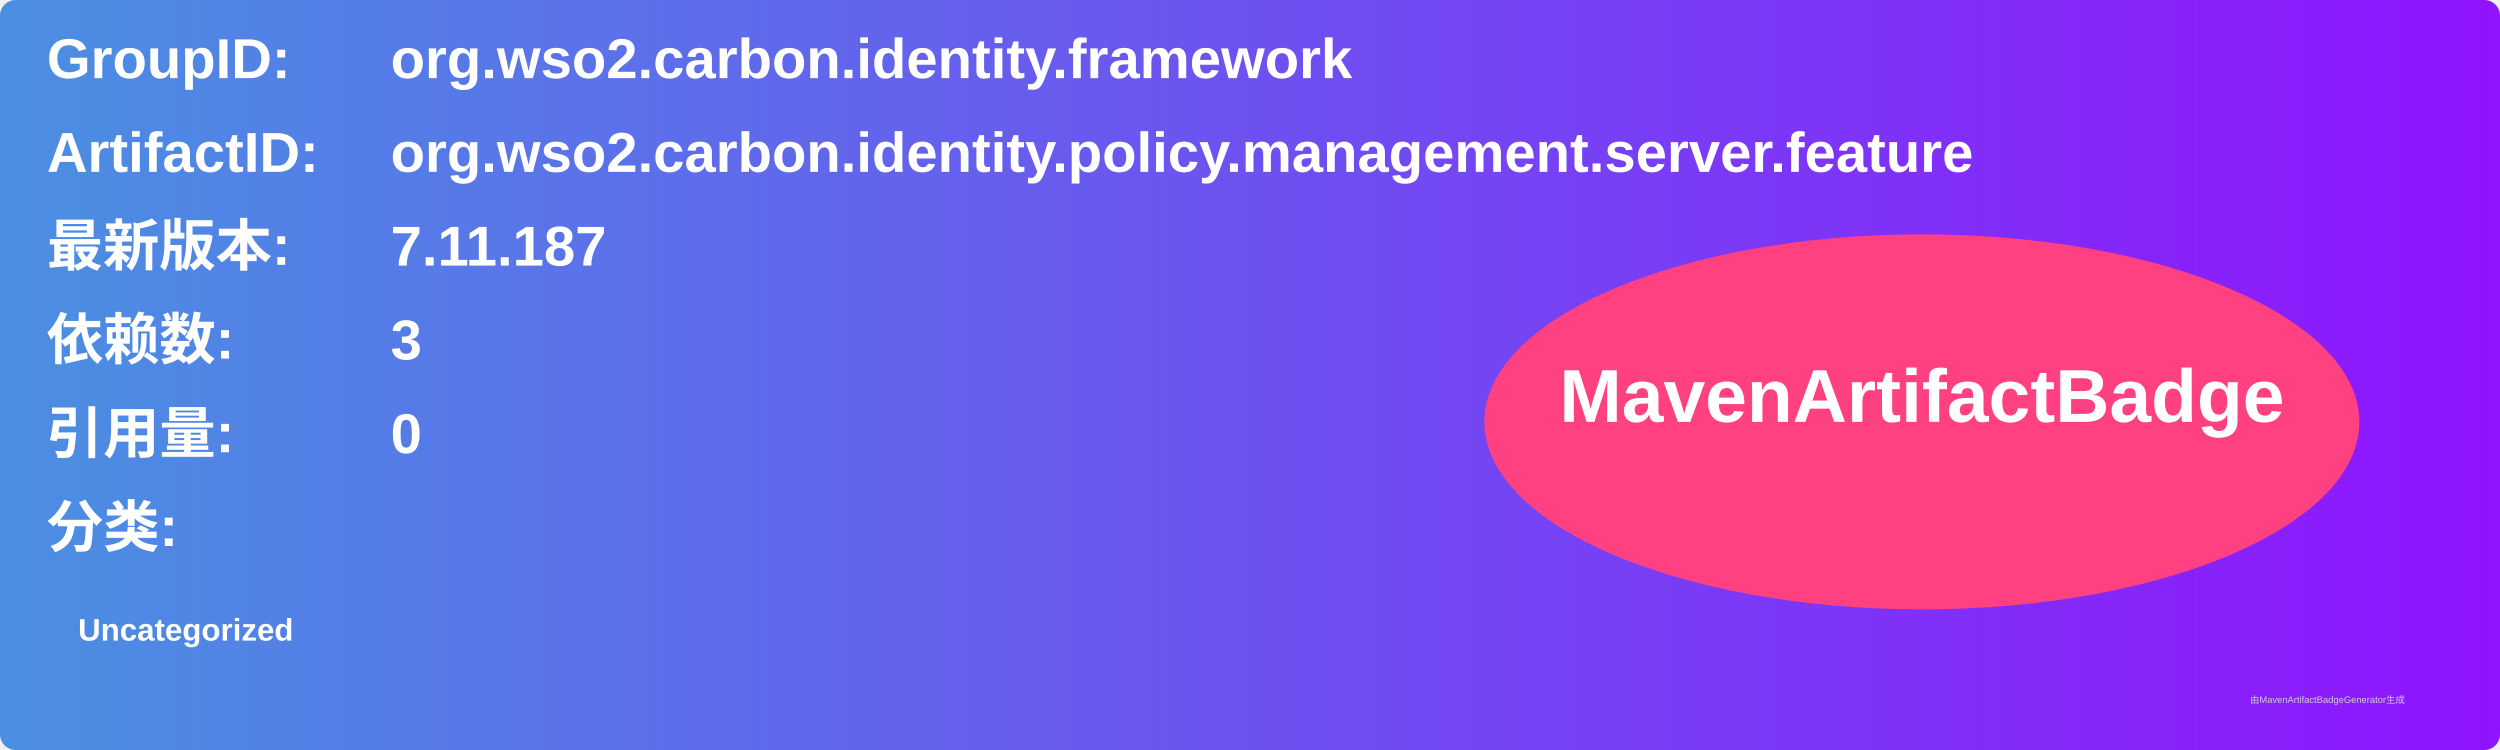
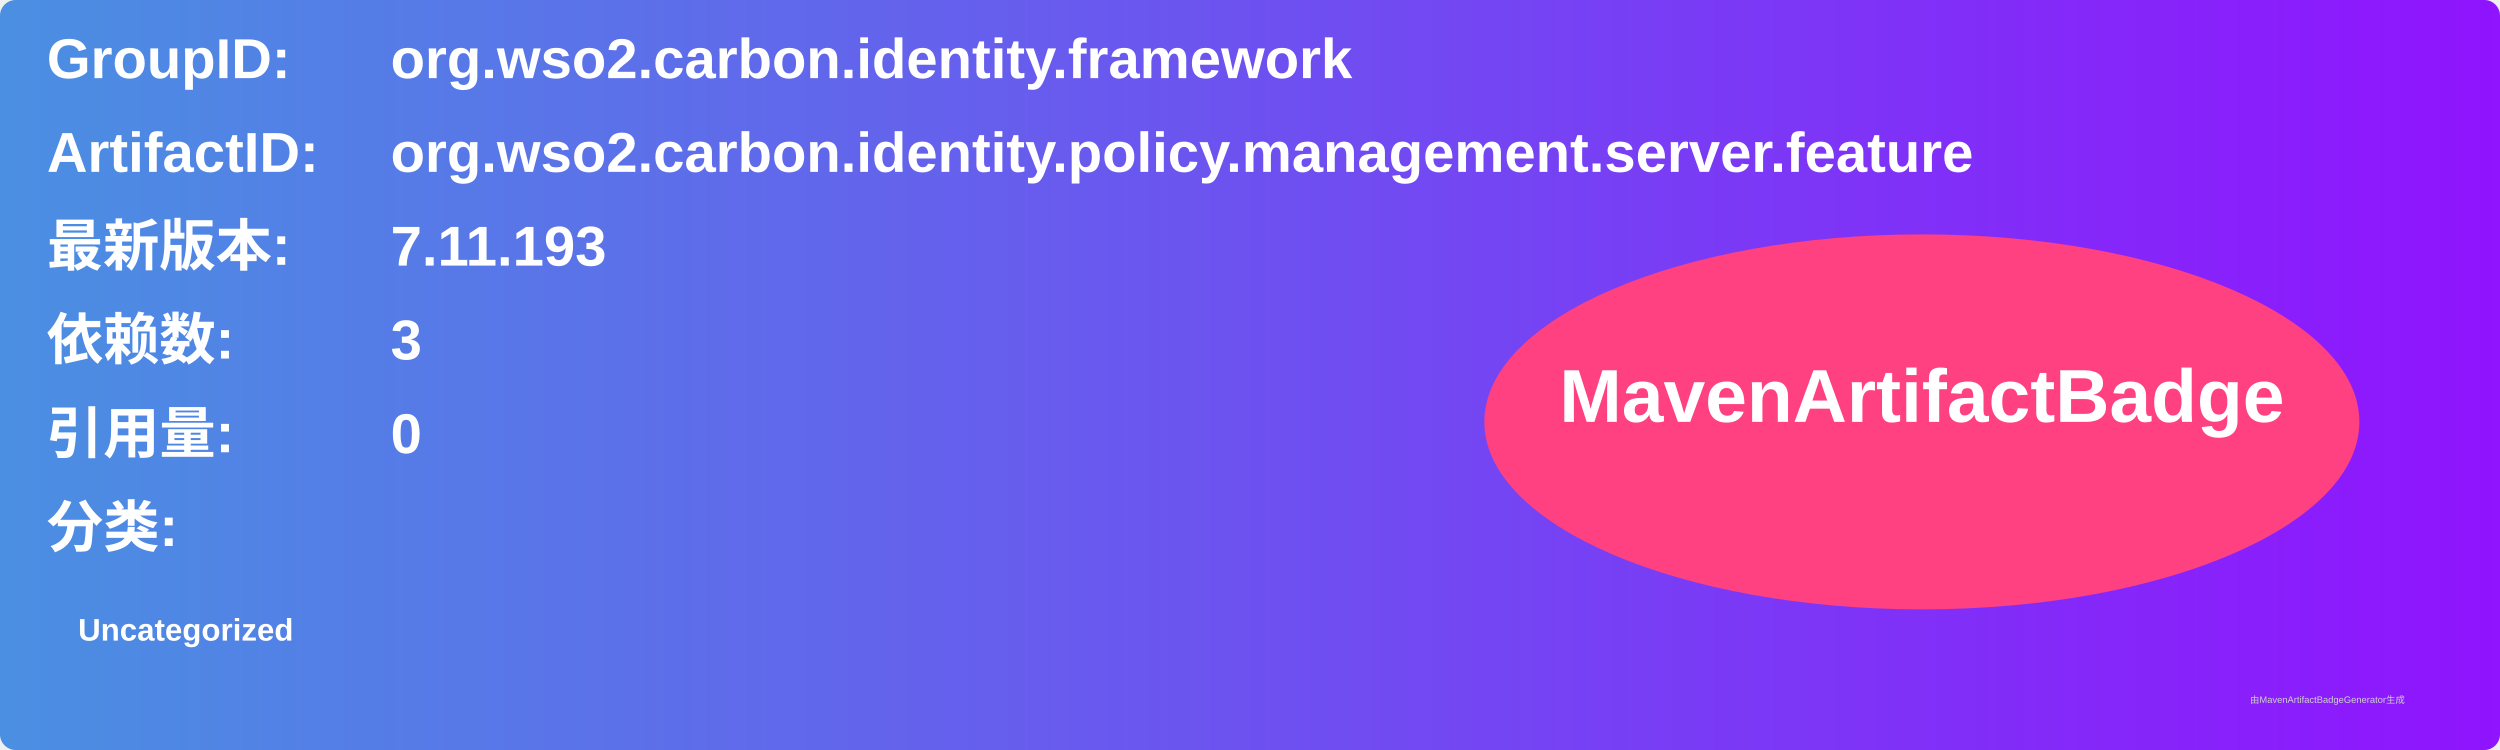
<svg xmlns="http://www.w3.org/2000/svg" width="800" height="240" viewBox="0 0 800 240">
  <linearGradient id="grad" x1="0%" y1="0%" x2="100%" y2="0%">
    <stop offset="0%" stop-color="#4a90e2" />
    <stop offset="100%" stop-color="#9013fe" />
  </linearGradient>
  <rect width="100%" height="100%" rx="5" ry="5" fill="url(#grad)" />
  <g transform="translate(15, 15)">
    <text x="0" y="10" font-family="Arial" font-size="18" fill="white" font-weight="bold" width="260">GroupID:</text>
    <text x="110" y="10" font-family="Arial" font-size="18" fill="white" font-weight="bold" width="460">org.wso2.carbon.identity.framework</text>
    <text x="0" y="40" font-family="Arial" font-size="18" fill="white" font-weight="bold" width="260">ArtifactID:</text>
    <text x="110" y="40" font-family="Arial" font-size="18" fill="white" font-weight="bold" width="460">org.wso2.carbon.identity.policy.management.server.feature</text>
    <text x="0" y="70" font-family="Arial" font-size="18" fill="white" font-weight="bold">最新版本:</text>
    <text x="110" y="70" font-family="Arial" font-size="18" fill="white" font-weight="bold">
-       <tspan font-weight="bold">7.11.187</tspan>
+       <tspan font-weight="bold">7.11.193</tspan>
    </text>
    <text x="0" y="100" font-family="Arial" font-size="18" fill="white" font-weight="bold">依赖数: </text>
    <text x="110" y="100" font-family="Arial" font-size="18" fill="white">
      <tspan font-weight="bold">3</tspan>
    </text>
    <text x="0" y="130" font-family="Arial" font-size="18" fill="white" font-weight="bold">引用量: </text>
    <text x="110" y="130" font-family="Arial" font-size="18" fill="white">
      <tspan font-weight="bold">0</tspan>
    </text>
    <text x="0" y="160" font-family="Arial" font-size="18" fill="white" font-weight="bold">分类:</text>
    <text x="10" y="190" font-family="Arial" font-size="10" fill="white">
      <tspan font-weight="bold">Uncategorized</tspan>
    </text>
    <ellipse cx="600" cy="120" rx="140" ry="60" fill="#ff4081" />
    <text x="600" y="120" text-anchor="middle" font-family="Arial" font-size="24" fill="white" font-weight="bold">MavenArtifactBadge</text>
  </g>
  <text x="720" y="225" font-family="Arial" font-size="3" fill="#d0d0d0">由MavenArtifactBadgeGenerator生成</text>
</svg>
